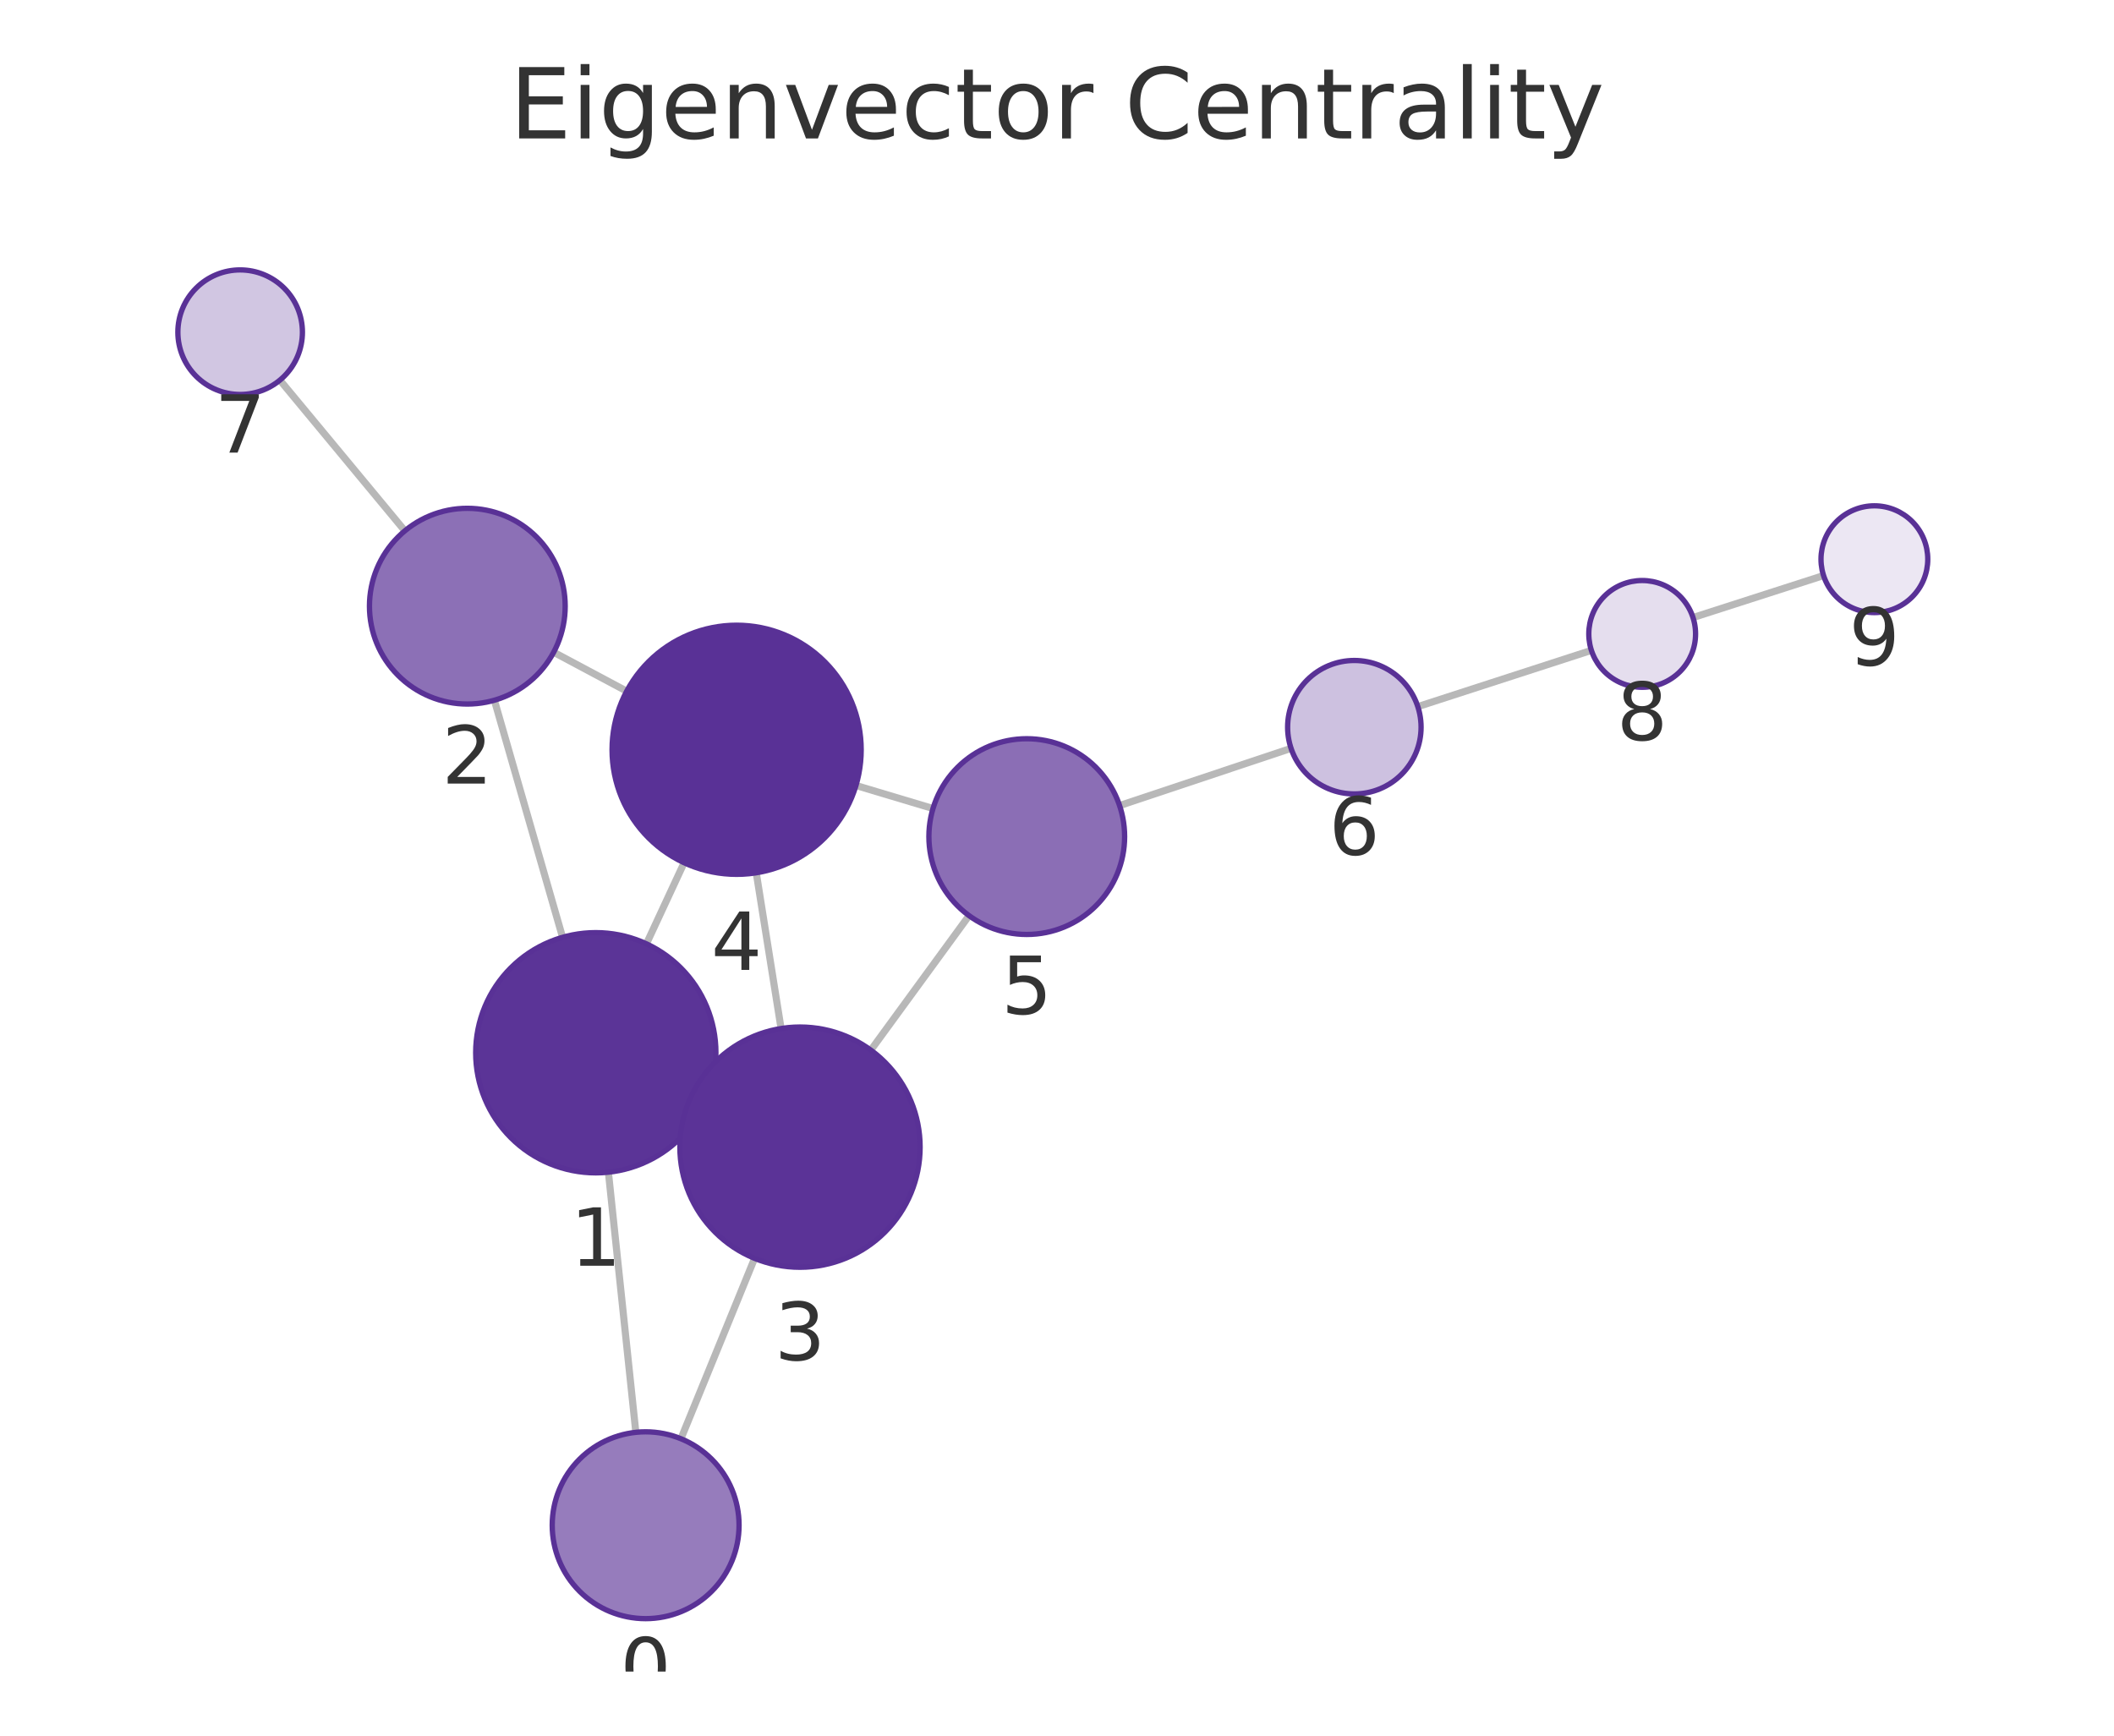
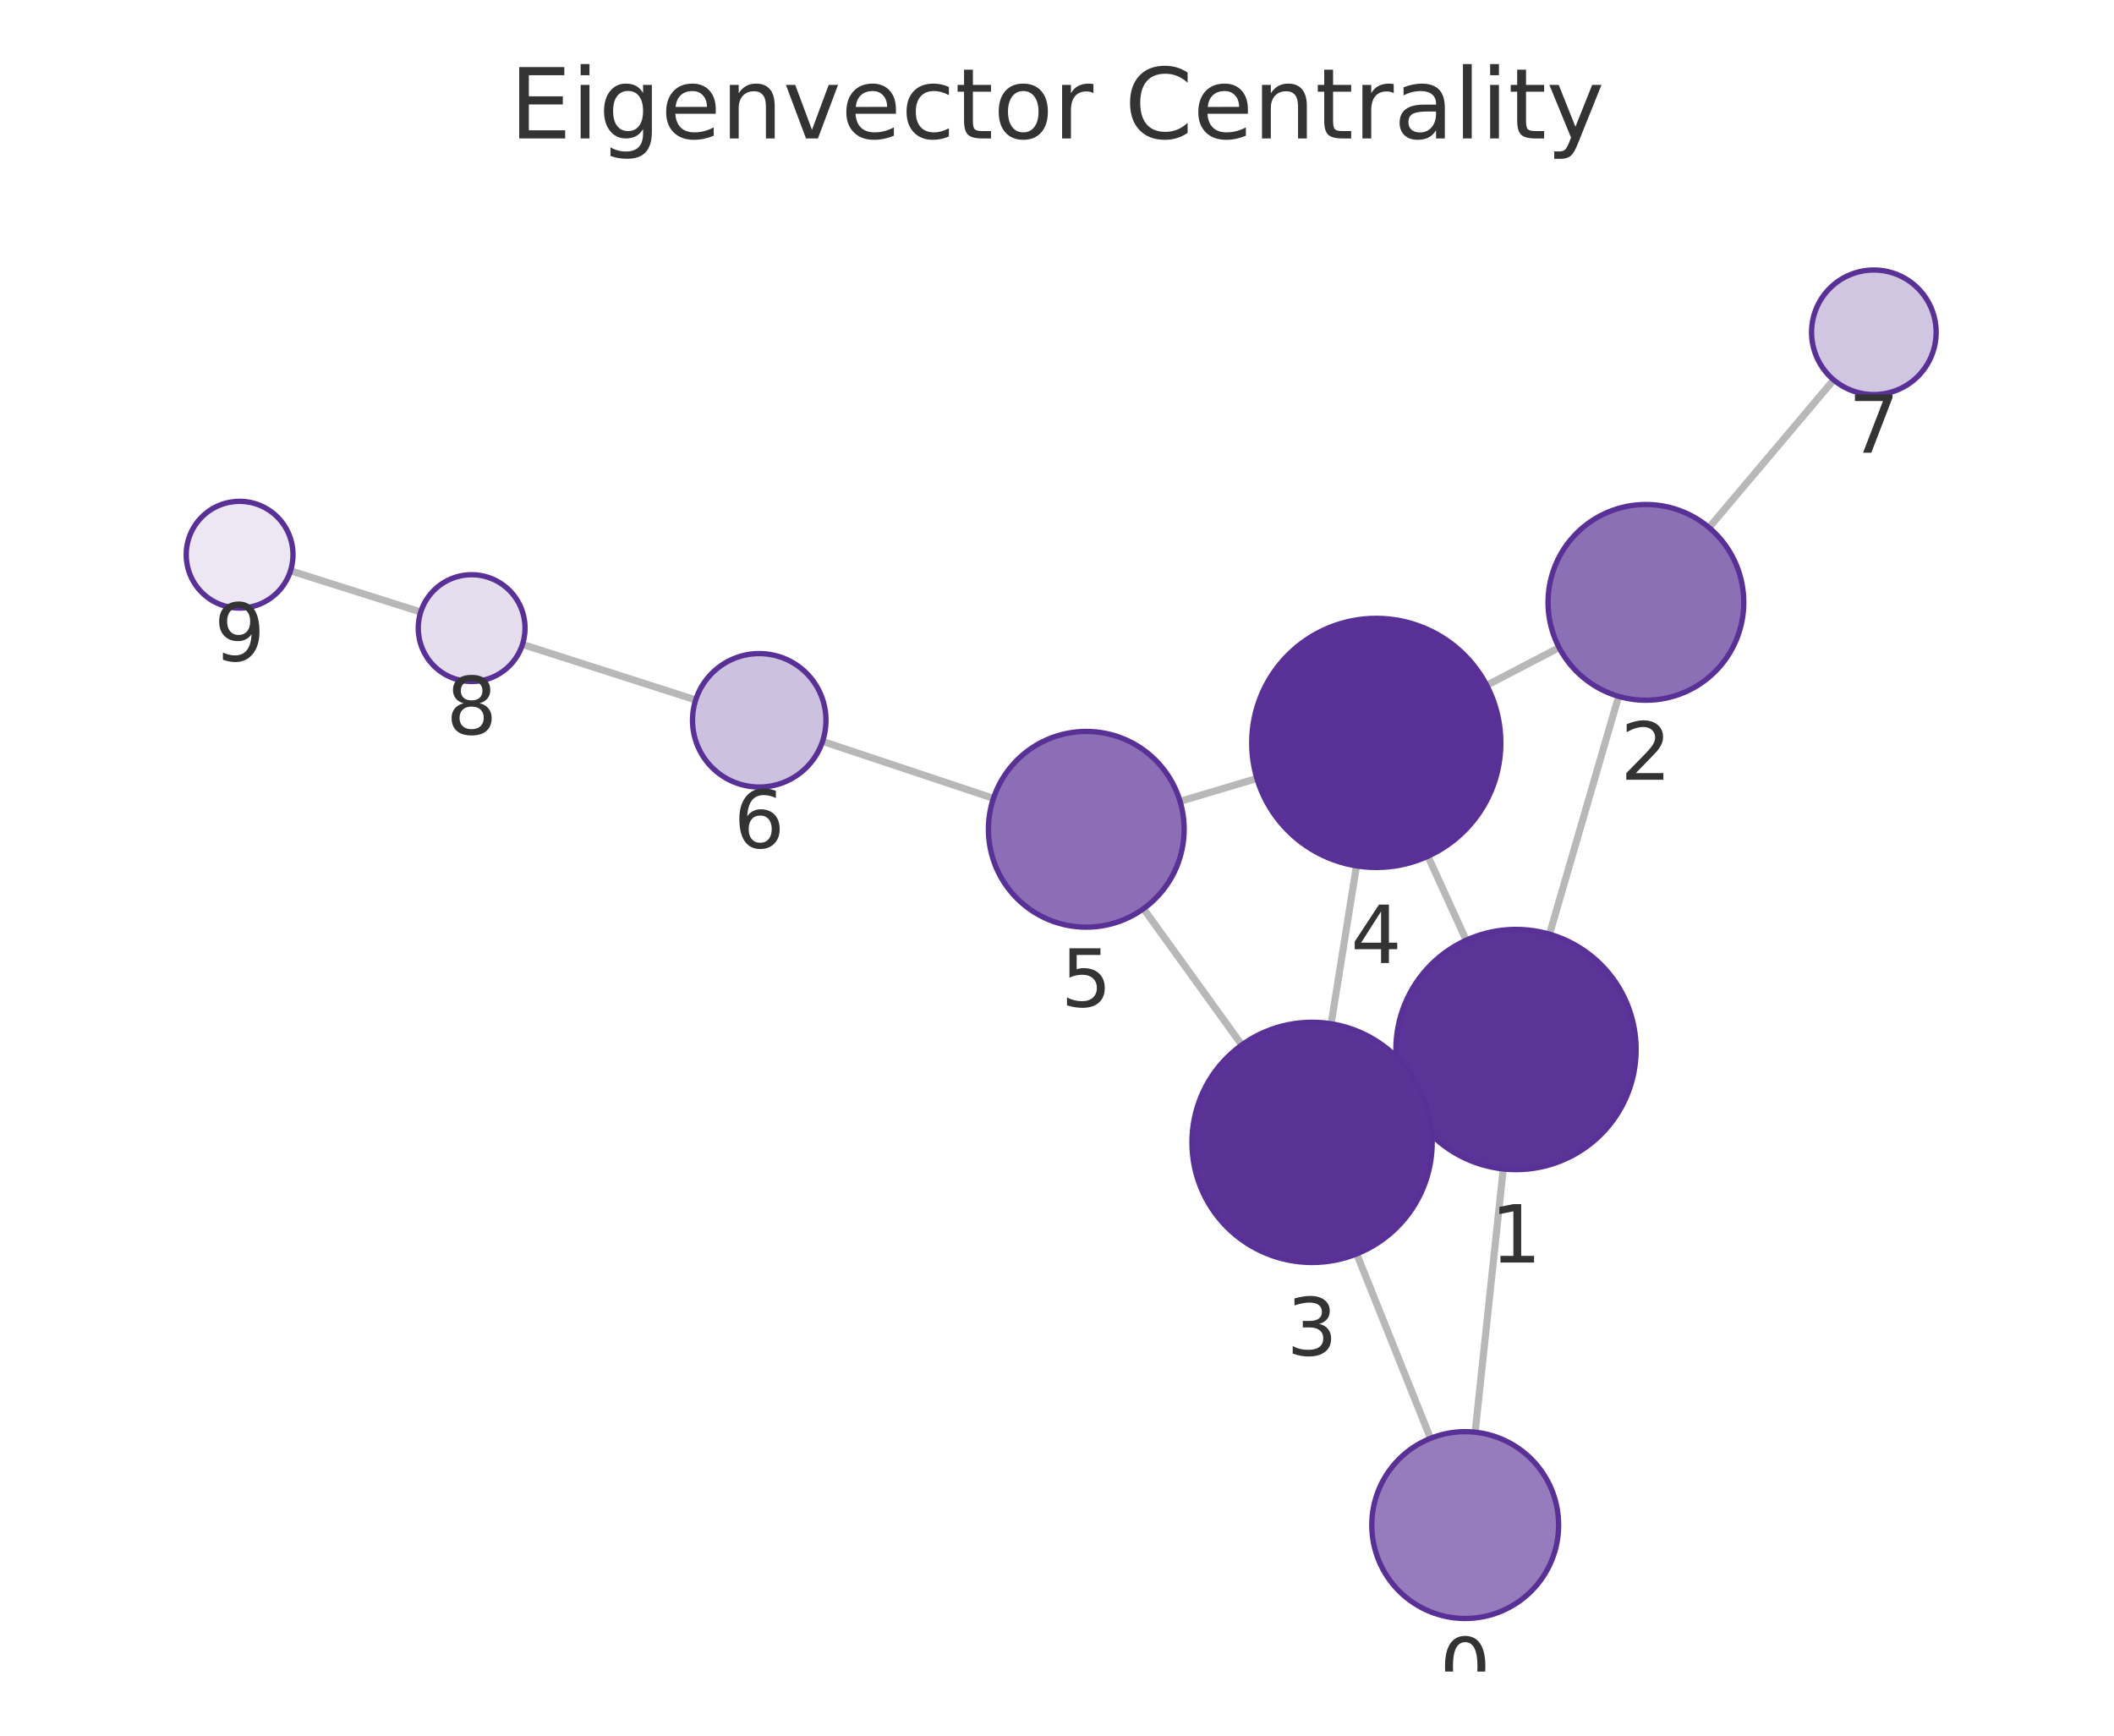
<svg xmlns="http://www.w3.org/2000/svg" xmlns:xlink="http://www.w3.org/1999/xlink" width="237.6pt" height="195.078pt" viewBox="0 0 237.6 195.078" version="1.1">
  <defs>
    <style type="text/css">*{stroke-linejoin: round; stroke-linecap: butt}</style>
  </defs>
  <g id="figure_1">
    <g id="patch_1">
      <path d="M 0 195.078  L 237.6 195.078  L 237.6 0  L 0 0  L 0 195.078  z " style="fill: none" />
    </g>
    <g id="axes_1">
      <g id="patch_2">
        <path d="M 7.2 187.878  L 230.4 187.878  L 230.4 21.558  L 7.2 21.558  L 7.2 187.878  z " style="fill: none" />
      </g>
      <g id="EdgeCollection_1">
-         <path d="M 71.464 160.985  L 68.38 131.748  " clip-path="url(#p9989101985)" style="fill: #b8b8b8; stroke: #b8b8b8; stroke-width: 0.8" />
-         <path d="M 76.534 161.706  L 84.812 141.431  " clip-path="url(#p9989101985)" style="fill: #b8b8b8; stroke: #b8b8b8; stroke-width: 0.8" />
-         <path d="M 63.231 105.349  L 55.565 78.702  " clip-path="url(#p9989101985)" style="fill: #b8b8b8; stroke: #b8b8b8; stroke-width: 0.8" />
-         <path d="M 79.218 123.988  L 77.661 123.268  " clip-path="url(#p9989101985)" style="fill: #b8b8b8; stroke: #b8b8b8; stroke-width: 0.8" />
-         <path d="M 72.654 106.081  L 76.89 96.967  " clip-path="url(#p9989101985)" style="fill: #b8b8b8; stroke: #b8b8b8; stroke-width: 0.8" />
-         <path d="M 62.23 73.307  L 70.438 77.684  " clip-path="url(#p9989101985)" style="fill: #b8b8b8; stroke: #b8b8b8; stroke-width: 0.8" />
-         <path d="M 45.503 59.663  L 31.459 42.725  " clip-path="url(#p9989101985)" style="fill: #b8b8b8; stroke: #b8b8b8; stroke-width: 0.8" />
-         <path d="M 87.788 115.601  L 84.997 98.096  " clip-path="url(#p9989101985)" style="fill: #b8b8b8; stroke: #b8b8b8; stroke-width: 0.8" />
-         <path d="M 97.876 118.03  L 108.914 102.912  " clip-path="url(#p9989101985)" style="fill: #b8b8b8; stroke: #b8b8b8; stroke-width: 0.8" />
-         <path d="M 96.204 88.284  L 104.863 90.875  " clip-path="url(#p9989101985)" style="fill: #b8b8b8; stroke: #b8b8b8; stroke-width: 0.8" />
-         <path d="M 125.835 90.544  L 145.106 84.11  " clip-path="url(#p9989101985)" style="fill: #b8b8b8; stroke: #b8b8b8; stroke-width: 0.8" />
-         <path d="M 159.354 79.422  L 178.863 73.097  " clip-path="url(#p9989101985)" style="fill: #b8b8b8; stroke: #b8b8b8; stroke-width: 0.8" />
-         <path d="M 190.282 69.41  L 204.957 64.689  " clip-path="url(#p9989101985)" style="fill: #b8b8b8; stroke: #b8b8b8; stroke-width: 0.8" />
+         <path d="M 165.796 160.969  L 168.956 131.384  " clip-path="url(#p1e42a97628)" style="fill: #b8b8b8; stroke: #b8b8b8; stroke-width: 0.8" />
+         <path d="M 160.779 161.661  L 152.484 140.931  " clip-path="url(#p1e42a97628)" style="fill: #b8b8b8; stroke: #b8b8b8; stroke-width: 0.8" />
+         <path d="M 174.156 104.996  L 181.922 78.266  " clip-path="url(#p1e42a97628)" style="fill: #b8b8b8; stroke: #b8b8b8; stroke-width: 0.8" />
+         <path d="M 158.104 123.555  L 159.755 122.803  " clip-path="url(#p1e42a97628)" style="fill: #b8b8b8; stroke: #b8b8b8; stroke-width: 0.8" />
+         <path d="M 164.792 105.676  L 160.49 96.237  " clip-path="url(#p1e42a97628)" style="fill: #b8b8b8; stroke: #b8b8b8; stroke-width: 0.8" />
+         <path d="M 175.236 72.786  L 167.099 77.027  " clip-path="url(#p1e42a97628)" style="fill: #b8b8b8; stroke: #b8b8b8; stroke-width: 0.8" />
+         <path d="M 192.085 59.296  L 206.095 42.698  " clip-path="url(#p1e42a97628)" style="fill: #b8b8b8; stroke: #b8b8b8; stroke-width: 0.8" />
+         <path d="M 149.61 115.068  L 152.462 97.32  " clip-path="url(#p1e42a97628)" style="fill: #b8b8b8; stroke: #b8b8b8; stroke-width: 0.8" />
+         <path d="M 139.572 117.448  L 128.525 102.131  " clip-path="url(#p1e42a97628)" style="fill: #b8b8b8; stroke: #b8b8b8; stroke-width: 0.8" />
+         <path d="M 141.266 87.495  L 132.633 90.068  " clip-path="url(#p1e42a97628)" style="fill: #b8b8b8; stroke: #b8b8b8; stroke-width: 0.8" />
+         <path d="M 111.655 89.731  L 92.449 83.33  " clip-path="url(#p1e42a97628)" style="fill: #b8b8b8; stroke: #b8b8b8; stroke-width: 0.8" />
+         <path d="M 78.192 78.669  L 58.723 72.427  " clip-path="url(#p1e42a97628)" style="fill: #b8b8b8; stroke: #b8b8b8; stroke-width: 0.8" />
+         <path d="M 47.289 68.786  L 32.651 64.156  " clip-path="url(#p1e42a97628)" style="fill: #b8b8b8; stroke: #b8b8b8; stroke-width: 0.8" />
      </g>
      <g id="VertexCollection_1">
-         <path d="M 72.566 181.928  C 75.35 181.928 78.021 180.821 79.99 178.852  C 81.959 176.883 83.066 174.212 83.066 171.428  C 83.066 168.643 81.959 165.972 79.99 164.003  C 78.021 162.034 75.35 160.928 72.566 160.928  C 69.781 160.928 67.11 162.034 65.141 164.003  C 63.172 165.972 62.066 168.643 62.066 171.428  C 62.066 174.212 63.172 176.883 65.141 178.852  C 67.11 180.821 69.781 181.928 72.566 181.928  z " clip-path="url(#p9989101985)" style="fill: #967cbc; stroke: #593196; stroke-width: 0.6" />
-         <path d="M 66.964 131.823  C 70.544 131.823 73.978 130.4 76.51 127.869  C 79.041 125.337 80.464 121.903 80.464 118.323  C 80.464 114.743 79.041 111.308 76.51 108.777  C 73.978 106.245 70.544 104.823 66.964 104.823  C 63.383 104.823 59.949 106.245 57.418 108.777  C 54.886 111.308 53.464 114.743 53.464 118.323  C 53.464 121.903 54.886 125.337 57.418 127.869  C 59.949 130.4 63.383 131.823 66.964 131.823  z " clip-path="url(#p9989101985)" style="fill: #5b3497; stroke: #593196; stroke-width: 0.6" />
-         <path d="M 52.524 79.131  C 55.441 79.131 58.24 77.972 60.302 75.909  C 62.365 73.847 63.524 71.048 63.524 68.131  C 63.524 65.214 62.365 62.416 60.302 60.353  C 58.24 58.29 55.441 57.131 52.524 57.131  C 49.607 57.131 46.809 58.29 44.746 60.353  C 42.683 62.416 41.524 65.214 41.524 68.131  C 41.524 71.048 42.683 73.847 44.746 75.909  C 46.809 77.972 49.607 79.131 52.524 79.131  z " clip-path="url(#p9989101985)" style="fill: #8c70b6; stroke: #593196; stroke-width: 0.6" />
-         <path d="M 89.915 142.433  C 93.495 142.433 96.929 141.01 99.461 138.479  C 101.992 135.947 103.415 132.513 103.415 128.933  C 103.415 125.352 101.992 121.918 99.461 119.387  C 96.929 116.855 93.495 115.433 89.915 115.433  C 86.334 115.433 82.9 116.855 80.369 119.387  C 77.837 121.918 76.415 125.352 76.415 128.933  C 76.415 132.513 77.837 135.947 80.369 138.479  C 82.9 141.01 86.334 142.433 89.915 142.433  z " clip-path="url(#p9989101985)" style="fill: #5b3397; stroke: #593196; stroke-width: 0.6" />
-         <path d="M 82.792 98.271  C 86.504 98.271 90.066 96.796 92.691 94.171  C 95.316 91.545 96.792 87.984 96.792 84.271  C 96.792 80.558 95.316 76.997 92.691 74.372  C 90.066 71.746 86.504 70.271 82.792 70.271  C 79.079 70.271 75.517 71.746 72.892 74.372  C 70.267 76.997 68.792 80.558 68.792 84.271  C 68.792 87.984 70.267 91.545 72.892 94.171  C 75.517 96.796 79.079 98.271 82.792 98.271  z " clip-path="url(#p9989101985)" style="fill: #593196; stroke: #593196; stroke-width: 0.6" />
-         <path d="M 115.401 105.028  C 118.318 105.028 121.116 103.869 123.179 101.806  C 125.242 99.743 126.401 96.945 126.401 94.028  C 126.401 91.11 125.242 88.312 123.179 86.249  C 121.116 84.187 118.318 83.028 115.401 83.028  C 112.484 83.028 109.686 84.187 107.623 86.249  C 105.56 88.312 104.401 91.11 104.401 94.028  C 104.401 96.945 105.56 99.743 107.623 101.806  C 109.686 103.869 112.484 105.028 115.401 105.028  z " clip-path="url(#p9989101985)" style="fill: #8b6eb5; stroke: #593196; stroke-width: 0.6" />
-         <path d="M 152.22 89.234  C 154.209 89.234 156.116 88.444 157.523 87.038  C 158.929 85.631 159.72 83.723 159.72 81.734  C 159.72 79.745 158.929 77.837 157.523 76.431  C 156.116 75.025 154.209 74.234 152.22 74.234  C 150.231 74.234 148.323 75.025 146.916 76.431  C 145.51 77.837 144.72 79.745 144.72 81.734  C 144.72 83.723 145.51 85.631 146.916 87.038  C 148.323 88.444 150.231 89.234 152.22 89.234  z " clip-path="url(#p9989101985)" style="fill: #cdc1e0; stroke: #593196; stroke-width: 0.6" />
-         <path d="M 26.991 44.336  C 28.848 44.336 30.628 43.599 31.941 42.286  C 33.254 40.973 33.991 39.193 33.991 37.336  C 33.991 35.48 33.254 33.699 31.941 32.387  C 30.628 31.074 28.848 30.336 26.991 30.336  C 25.135 30.336 23.354 31.074 22.042 32.387  C 20.729 33.699 19.991 35.48 19.991 37.336  C 19.991 39.193 20.729 40.973 22.042 42.286  C 23.354 43.599 25.135 44.336 26.991 44.336  z " clip-path="url(#p9989101985)" style="fill: #d1c6e2; stroke: #593196; stroke-width: 0.6" />
-         <path d="M 184.571 77.247  C 186.162 77.247 187.688 76.615 188.813 75.49  C 189.938 74.365 190.571 72.838 190.571 71.247  C 190.571 69.656 189.938 68.13 188.813 67.004  C 187.688 65.879 186.162 65.247 184.571 65.247  C 182.979 65.247 181.453 65.879 180.328 67.004  C 179.203 68.13 178.571 69.656 178.571 71.247  C 178.571 72.838 179.203 74.365 180.328 75.49  C 181.453 76.615 182.979 77.247 184.571 77.247  z " clip-path="url(#p9989101985)" style="fill: #e5deee; stroke: #593196; stroke-width: 0.6" />
-         <path d="M 210.669 68.851  C 212.26 68.851 213.787 68.219 214.912 67.094  C 216.037 65.969 216.669 64.443 216.669 62.851  C 216.669 61.26 216.037 59.734 214.912 58.609  C 213.787 57.484 212.26 56.851 210.669 56.851  C 209.078 56.851 207.552 57.484 206.426 58.609  C 205.301 59.734 204.669 61.26 204.669 62.851  C 204.669 64.443 205.301 65.969 206.426 67.094  C 207.552 68.219 209.078 68.851 210.669 68.851  z " clip-path="url(#p9989101985)" style="fill: #ece7f3; stroke: #593196; stroke-width: 0.6" />
+         <path d="M 164.68 181.91  C 167.465 181.91 170.136 180.803 172.105 178.834  C 174.074 176.865 175.18 174.194 175.18 171.41  C 175.18 168.625 174.074 165.954 172.105 163.985  C 170.136 162.016 167.465 160.91 164.68 160.91  C 161.896 160.91 159.225 162.016 157.256 163.985  C 155.287 165.954 154.18 168.625 154.18 171.41  C 154.18 174.194 155.287 176.865 157.256 178.834  C 159.225 180.803 161.896 181.91 164.68 181.91  z " clip-path="url(#p1e42a97628)" style="fill: #967cbc; stroke: #593196; stroke-width: 0.6" />
+         <path d="M 170.39 131.46  C 173.971 131.46 177.405 130.038 179.936 127.506  C 182.468 124.975 183.89 121.541 183.89 117.96  C 183.89 114.38 182.468 110.946 179.936 108.414  C 177.405 105.883 173.971 104.46 170.39 104.46  C 166.81 104.46 163.376 105.883 160.844 108.414  C 158.313 110.946 156.89 114.38 156.89 117.96  C 156.89 121.541 158.313 124.975 160.844 127.506  C 163.376 130.038 166.81 131.46 170.39 131.46  z " clip-path="url(#p1e42a97628)" style="fill: #5b3497; stroke: #593196; stroke-width: 0.6" />
+         <path d="M 184.99 78.702  C 187.908 78.702 190.706 77.543 192.769 75.481  C 194.831 73.418 195.99 70.62 195.99 67.702  C 195.99 64.785 194.831 61.987 192.769 59.924  C 190.706 57.861 187.908 56.702 184.99 56.702  C 182.073 56.702 179.275 57.861 177.212 59.924  C 175.149 61.987 173.99 64.785 173.99 67.702  C 173.99 70.62 175.149 73.418 177.212 75.481  C 179.275 77.543 182.073 78.702 184.99 78.702  z " clip-path="url(#p1e42a97628)" style="fill: #8c70b6; stroke: #593196; stroke-width: 0.6" />
+         <path d="M 147.469 141.897  C 151.049 141.897 154.483 140.475 157.014 137.943  C 159.546 135.411 160.969 131.977 160.969 128.397  C 160.969 124.817 159.546 121.383 157.014 118.851  C 154.483 116.32 151.049 114.897 147.469 114.897  C 143.888 114.897 140.454 116.32 137.923 118.851  C 135.391 121.383 133.969 124.817 133.969 128.397  C 133.969 131.977 135.391 135.411 137.923 137.943  C 140.454 140.475 143.888 141.897 147.469 141.897  z " clip-path="url(#p1e42a97628)" style="fill: #5b3397; stroke: #593196; stroke-width: 0.6" />
+         <path d="M 154.684 97.498  C 158.396 97.498 161.958 96.023 164.583 93.397  C 167.208 90.772 168.684 87.21 168.684 83.498  C 168.684 79.785 167.208 76.224 164.583 73.598  C 161.958 70.973 158.396 69.498 154.684 69.498  C 150.971 69.498 147.409 70.973 144.784 73.598  C 142.159 76.224 140.684 79.785 140.684 83.498  C 140.684 87.21 142.159 90.772 144.784 93.397  C 147.409 96.023 150.971 97.498 154.684 97.498  z " clip-path="url(#p1e42a97628)" style="fill: #593196; stroke: #593196; stroke-width: 0.6" />
+         <path d="M 122.091 104.209  C 125.008 104.209 127.806 103.05 129.869 100.987  C 131.932 98.925 133.091 96.126 133.091 93.209  C 133.091 90.292 131.932 87.494 129.869 85.431  C 127.806 83.368 125.008 82.209 122.091 82.209  C 119.173 82.209 116.375 83.368 114.312 85.431  C 112.25 87.494 111.091 90.292 111.091 93.209  C 111.091 96.126 112.25 98.925 114.312 100.987  C 116.375 103.05 119.173 104.209 122.091 104.209  z " clip-path="url(#p1e42a97628)" style="fill: #8b6eb5; stroke: #593196; stroke-width: 0.6" />
+         <path d="M 85.334 88.459  C 87.323 88.459 89.231 87.668 90.637 86.262  C 92.044 84.855 92.834 82.948 92.834 80.959  C 92.834 78.97 92.044 77.062 90.637 75.655  C 89.231 74.249 87.323 73.459 85.334 73.459  C 83.345 73.459 81.437 74.249 80.031 75.655  C 78.624 77.062 77.834 78.97 77.834 80.959  C 77.834 82.948 78.624 84.855 80.031 86.262  C 81.437 87.668 83.345 88.459 85.334 88.459  z " clip-path="url(#p1e42a97628)" style="fill: #cdc1e0; stroke: #593196; stroke-width: 0.6" />
+         <path d="M 210.61 44.348  C 212.466 44.348 214.247 43.611 215.56 42.298  C 216.872 40.985 217.61 39.205 217.61 37.348  C 217.61 35.492 216.872 33.711 215.56 32.398  C 214.247 31.086 212.466 30.348 210.61 30.348  C 208.753 30.348 206.973 31.086 205.66 32.398  C 204.347 33.711 203.61 35.492 203.61 37.348  C 203.61 39.205 204.347 40.985 205.66 42.298  C 206.973 43.611 208.753 44.348 210.61 44.348  z " clip-path="url(#p1e42a97628)" style="fill: #d1c6e2; stroke: #593196; stroke-width: 0.6" />
+         <path d="M 53.01 76.595  C 54.601 76.595 56.127 75.963 57.252 74.838  C 58.378 73.713 59.01 72.187 59.01 70.595  C 59.01 69.004 58.378 67.478 57.252 66.353  C 56.127 65.228 54.601 64.595 53.01 64.595  C 51.419 64.595 49.892 65.228 48.767 66.353  C 47.642 67.478 47.01 69.004 47.01 70.595  C 47.01 72.187 47.642 73.713 48.767 74.838  C 49.892 75.963 51.419 76.595 53.01 76.595  z " clip-path="url(#p1e42a97628)" style="fill: #e5deee; stroke: #593196; stroke-width: 0.6" />
+         <path d="M 26.93 68.346  C 28.521 68.346 30.047 67.714 31.173 66.589  C 32.298 65.464 32.93 63.938 32.93 62.346  C 32.93 60.755 32.298 59.229 31.173 58.104  C 30.047 56.978 28.521 56.346 26.93 56.346  C 25.339 56.346 23.812 56.978 22.687 58.104  C 21.562 59.229 20.93 60.755 20.93 62.346  C 20.93 63.938 21.562 65.464 22.687 66.589  C 23.812 67.714 25.339 68.346 26.93 68.346  z " clip-path="url(#p1e42a97628)" style="fill: #ece7f3; stroke: #593196; stroke-width: 0.6" />
      </g>
      <g id="text_1">
-         <g clip-path="url(#p9989101985)">
-           <g style="fill: #333333" transform="translate(69.70255 190.5654) scale(0.09 -0.09)">
+         <g clip-path="url(#p1e42a97628)">
+           <g style="fill: #333333" transform="translate(161.8173 190.5476) scale(0.09 -0.09)">
            <defs>
              <path id="DejaVuSans-13" d="M 2034 4250  Q 1547 4250 1301 3770  Q 1056 3291 1056 2328  Q 1056 1369 1301 889  Q 1547 409 2034 409  Q 2525 409 2770 889  Q 3016 1369 3016 2328  Q 3016 3291 2770 3770  Q 2525 4250 2034 4250  z M 2034 4750  Q 2819 4750 3233 4129  Q 3647 3509 3647 2328  Q 3647 1150 3233 529  Q 2819 -91 2034 -91  Q 1250 -91 836 529  Q 422 1150 422 2328  Q 422 3509 836 4129  Q 1250 4750 2034 4750  z " transform="scale(0.015625)" />
            </defs>
            <use xlink:href="#DejaVuSans-13" />
          </g>
        </g>
      </g>
      <g id="text_2">
-         <g clip-path="url(#p9989101985)">
-           <g style="fill: #333333" transform="translate(64.10049 142.2606) scale(0.09 -0.09)">
+         <g clip-path="url(#p1e42a97628)">
+           <g style="fill: #333333" transform="translate(167.5272 141.8983) scale(0.09 -0.09)">
            <defs>
              <path id="DejaVuSans-14" d="M 794 531  L 1825 531  L 1825 4091  L 703 3866  L 703 4441  L 1819 4666  L 2450 4666  L 2450 531  L 3481 531  L 3481 0  L 794 0  L 794 531  z " transform="scale(0.015625)" />
            </defs>
            <use xlink:href="#DejaVuSans-14" />
          </g>
        </g>
      </g>
      <g id="text_3">
-         <g clip-path="url(#p9989101985)">
-           <g style="fill: #333333" transform="translate(49.66108 88.06915) scale(0.09 -0.09)">
+         <g clip-path="url(#p1e42a97628)">
+           <g style="fill: #333333" transform="translate(182.1272 87.64022) scale(0.09 -0.09)">
            <defs>
              <path id="DejaVuSans-15" d="M 1228 531  L 3431 531  L 3431 0  L 469 0  L 469 531  Q 828 903 1448 1529  Q 2069 2156 2228 2338  Q 2531 2678 2651 2914  Q 2772 3150 2772 3378  Q 2772 3750 2511 3984  Q 2250 4219 1831 4219  Q 1534 4219 1204 4116  Q 875 4013 500 3803  L 500 4441  Q 881 4594 1212 4672  Q 1544 4750 1819 4750  Q 2544 4750 2975 4387  Q 3406 4025 3406 3419  Q 3406 3131 3298 2873  Q 3191 2616 2906 2266  Q 2828 2175 2409 1742  Q 1991 1309 1228 531  z " transform="scale(0.015625)" />
            </defs>
            <use xlink:href="#DejaVuSans-15" />
          </g>
        </g>
      </g>
      <g id="text_4">
-         <g clip-path="url(#p9989101985)">
-           <g style="fill: #333333" transform="translate(87.05159 152.8706) scale(0.09 -0.09)">
+         <g clip-path="url(#p1e42a97628)">
+           <g style="fill: #333333" transform="translate(144.6054 152.335) scale(0.09 -0.09)">
            <defs>
              <path id="DejaVuSans-16" d="M 2597 2516  Q 3050 2419 3304 2112  Q 3559 1806 3559 1356  Q 3559 666 3084 287  Q 2609 -91 1734 -91  Q 1441 -91 1130 -33  Q 819 25 488 141  L 488 750  Q 750 597 1062 519  Q 1375 441 1716 441  Q 2309 441 2620 675  Q 2931 909 2931 1356  Q 2931 1769 2642 2001  Q 2353 2234 1838 2234  L 1294 2234  L 1294 2753  L 1863 2753  Q 2328 2753 2575 2939  Q 2822 3125 2822 3475  Q 2822 3834 2567 4026  Q 2313 4219 1838 4219  Q 1578 4219 1281 4162  Q 984 4106 628 3988  L 628 4550  Q 988 4650 1302 4700  Q 1616 4750 1894 4750  Q 2613 4750 3031 4423  Q 3450 4097 3450 3541  Q 3450 3153 3228 2886  Q 3006 2619 2597 2516  z " transform="scale(0.015625)" />
            </defs>
            <use xlink:href="#DejaVuSans-16" />
          </g>
        </g>
      </g>
      <g id="text_5">
-         <g clip-path="url(#p9989101985)">
-           <g style="fill: #333333" transform="translate(79.92845 109.009) scale(0.09 -0.09)">
+         <g clip-path="url(#p1e42a97628)">
+           <g style="fill: #333333" transform="translate(151.8204 108.2355) scale(0.09 -0.09)">
            <defs>
              <path id="DejaVuSans-17" d="M 2419 4116  L 825 1625  L 2419 1625  L 2419 4116  z M 2253 4666  L 3047 4666  L 3047 1625  L 3713 1625  L 3713 1100  L 3047 1100  L 3047 0  L 2419 0  L 2419 1100  L 313 1100  L 313 1709  L 2253 4666  z " transform="scale(0.015625)" />
            </defs>
            <use xlink:href="#DejaVuSans-17" />
          </g>
        </g>
      </g>
      <g id="text_6">
-         <g clip-path="url(#p9989101985)">
-           <g style="fill: #333333" transform="translate(112.5379 113.9655) scale(0.09 -0.09)">
+         <g clip-path="url(#p1e42a97628)">
+           <g style="fill: #333333" transform="translate(119.2275 113.1471) scale(0.09 -0.09)">
            <defs>
              <path id="DejaVuSans-18" d="M 691 4666  L 3169 4666  L 3169 4134  L 1269 4134  L 1269 2991  Q 1406 3038 1543 3061  Q 1681 3084 1819 3084  Q 2600 3084 3056 2656  Q 3513 2228 3513 1497  Q 3513 744 3044 326  Q 2575 -91 1722 -91  Q 1428 -91 1123 -41  Q 819 9 494 109  L 494 744  Q 775 591 1075 516  Q 1375 441 1709 441  Q 2250 441 2565 725  Q 2881 1009 2881 1497  Q 2881 1984 2565 2268  Q 2250 2553 1709 2553  Q 1456 2553 1204 2497  Q 953 2441 691 2322  L 691 4666  z " transform="scale(0.015625)" />
            </defs>
            <use xlink:href="#DejaVuSans-18" />
          </g>
        </g>
      </g>
      <g id="text_7">
-         <g clip-path="url(#p9989101985)">
-           <g style="fill: #333333" transform="translate(149.3565 96.07219) scale(0.09 -0.09)">
+         <g clip-path="url(#p1e42a97628)">
+           <g style="fill: #333333" transform="translate(82.47105 95.29648) scale(0.09 -0.09)">
            <defs>
              <path id="DejaVuSans-19" d="M 2113 2584  Q 1688 2584 1439 2293  Q 1191 2003 1191 1497  Q 1191 994 1439 701  Q 1688 409 2113 409  Q 2538 409 2786 701  Q 3034 994 3034 1497  Q 3034 2003 2786 2293  Q 2538 2584 2113 2584  z M 3366 4563  L 3366 3988  Q 3128 4100 2886 4159  Q 2644 4219 2406 4219  Q 1781 4219 1451 3797  Q 1122 3375 1075 2522  Q 1259 2794 1537 2939  Q 1816 3084 2150 3084  Q 2853 3084 3261 2657  Q 3669 2231 3669 1497  Q 3669 778 3244 343  Q 2819 -91 2113 -91  Q 1303 -91 875 529  Q 447 1150 447 2328  Q 447 3434 972 4092  Q 1497 4750 2381 4750  Q 2619 4750 2861 4703  Q 3103 4656 3366 4563  z " transform="scale(0.015625)" />
            </defs>
            <use xlink:href="#DejaVuSans-19" />
          </g>
        </g>
      </g>
      <g id="text_8">
-         <g clip-path="url(#p9989101985)">
-           <g style="fill: #333333" transform="translate(24.12816 50.87425) scale(0.09 -0.09)">
+         <g clip-path="url(#p1e42a97628)">
+           <g style="fill: #333333" transform="translate(207.7467 50.88611) scale(0.09 -0.09)">
            <defs>
              <path id="DejaVuSans-1a" d="M 525 4666  L 3525 4666  L 3525 4397  L 1831 0  L 1172 0  L 2766 4134  L 525 4134  L 525 4666  z " transform="scale(0.015625)" />
            </defs>
            <use xlink:href="#DejaVuSans-1a" />
          </g>
        </g>
      </g>
      <g id="text_9">
-         <g clip-path="url(#p9989101985)">
-           <g style="fill: #333333" transform="translate(181.7074 83.18497) scale(0.09 -0.09)">
+         <g clip-path="url(#p1e42a97628)">
+           <g style="fill: #333333" transform="translate(50.14667 82.53329) scale(0.09 -0.09)">
            <defs>
              <path id="DejaVuSans-1b" d="M 2034 2216  Q 1584 2216 1326 1975  Q 1069 1734 1069 1313  Q 1069 891 1326 650  Q 1584 409 2034 409  Q 2484 409 2743 651  Q 3003 894 3003 1313  Q 3003 1734 2745 1975  Q 2488 2216 2034 2216  z M 1403 2484  Q 997 2584 770 2862  Q 544 3141 544 3541  Q 544 4100 942 4425  Q 1341 4750 2034 4750  Q 2731 4750 3128 4425  Q 3525 4100 3525 3541  Q 3525 3141 3298 2862  Q 3072 2584 2669 2484  Q 3125 2378 3379 2068  Q 3634 1759 3634 1313  Q 3634 634 3220 271  Q 2806 -91 2034 -91  Q 1263 -91 848 271  Q 434 634 434 1313  Q 434 1759 690 2068  Q 947 2378 1403 2484  z M 1172 3481  Q 1172 3119 1398 2916  Q 1625 2713 2034 2713  Q 2441 2713 2670 2916  Q 2900 3119 2900 3481  Q 2900 3844 2670 4047  Q 2441 4250 2034 4250  Q 1625 4250 1398 4047  Q 1172 3844 1172 3481  z " transform="scale(0.015625)" />
            </defs>
            <use xlink:href="#DejaVuSans-1b" />
          </g>
        </g>
      </g>
      <g id="text_10">
-         <g clip-path="url(#p9989101985)">
-           <g style="fill: #333333" transform="translate(207.806 74.7893) scale(0.09 -0.09)">
+         <g clip-path="url(#p1e42a97628)">
+           <g style="fill: #333333" transform="translate(24.06682 74.28419) scale(0.09 -0.09)">
            <defs>
              <path id="DejaVuSans-1c" d="M 703 97  L 703 672  Q 941 559 1184 500  Q 1428 441 1663 441  Q 2288 441 2617 861  Q 2947 1281 2994 2138  Q 2813 1869 2534 1725  Q 2256 1581 1919 1581  Q 1219 1581 811 2004  Q 403 2428 403 3163  Q 403 3881 828 4315  Q 1253 4750 1959 4750  Q 2769 4750 3195 4129  Q 3622 3509 3622 2328  Q 3622 1225 3098 567  Q 2575 -91 1691 -91  Q 1453 -91 1209 -44  Q 966 3 703 97  z M 1959 2075  Q 2384 2075 2632 2365  Q 2881 2656 2881 3163  Q 2881 3666 2632 3958  Q 2384 4250 1959 4250  Q 1534 4250 1286 3958  Q 1038 3666 1038 3163  Q 1038 2656 1286 2365  Q 1534 2075 1959 2075  z " transform="scale(0.015625)" />
            </defs>
            <use xlink:href="#DejaVuSans-1c" />
          </g>
        </g>
      </g>
      <g id="matplotlib.axis_1" />
      <g id="matplotlib.axis_2" />
      <g id="text_11">
        <g style="fill: #333333" transform="translate(57.27562 15.55828) scale(0.11 -0.11)">
          <defs>
            <path id="DejaVuSans-28" d="M 628 4666  L 3578 4666  L 3578 4134  L 1259 4134  L 1259 2753  L 3481 2753  L 3481 2222  L 1259 2222  L 1259 531  L 3634 531  L 3634 0  L 628 0  L 628 4666  z " transform="scale(0.015625)" />
            <path id="DejaVuSans-4c" d="M 603 3500  L 1178 3500  L 1178 0  L 603 0  L 603 3500  z M 603 4863  L 1178 4863  L 1178 4134  L 603 4134  L 603 4863  z " transform="scale(0.015625)" />
            <path id="DejaVuSans-4a" d="M 2906 1791  Q 2906 2416 2648 2759  Q 2391 3103 1925 3103  Q 1463 3103 1205 2759  Q 947 2416 947 1791  Q 947 1169 1205 825  Q 1463 481 1925 481  Q 2391 481 2648 825  Q 2906 1169 2906 1791  z M 3481 434  Q 3481 -459 3084 -895  Q 2688 -1331 1869 -1331  Q 1566 -1331 1297 -1286  Q 1028 -1241 775 -1147  L 775 -588  Q 1028 -725 1275 -790  Q 1522 -856 1778 -856  Q 2344 -856 2625 -561  Q 2906 -266 2906 331  L 2906 616  Q 2728 306 2450 153  Q 2172 0 1784 0  Q 1141 0 747 490  Q 353 981 353 1791  Q 353 2603 747 3093  Q 1141 3584 1784 3584  Q 2172 3584 2450 3431  Q 2728 3278 2906 2969  L 2906 3500  L 3481 3500  L 3481 434  z " transform="scale(0.015625)" />
            <path id="DejaVuSans-48" d="M 3597 1894  L 3597 1613  L 953 1613  Q 991 1019 1311 708  Q 1631 397 2203 397  Q 2534 397 2845 478  Q 3156 559 3463 722  L 3463 178  Q 3153 47 2828 -22  Q 2503 -91 2169 -91  Q 1331 -91 842 396  Q 353 884 353 1716  Q 353 2575 817 3079  Q 1281 3584 2069 3584  Q 2775 3584 3186 3129  Q 3597 2675 3597 1894  z M 3022 2063  Q 3016 2534 2758 2815  Q 2500 3097 2075 3097  Q 1594 3097 1305 2825  Q 1016 2553 972 2059  L 3022 2063  z " transform="scale(0.015625)" />
            <path id="DejaVuSans-51" d="M 3513 2113  L 3513 0  L 2938 0  L 2938 2094  Q 2938 2591 2744 2837  Q 2550 3084 2163 3084  Q 1697 3084 1428 2787  Q 1159 2491 1159 1978  L 1159 0  L 581 0  L 581 3500  L 1159 3500  L 1159 2956  Q 1366 3272 1645 3428  Q 1925 3584 2291 3584  Q 2894 3584 3203 3211  Q 3513 2838 3513 2113  z " transform="scale(0.015625)" />
            <path id="DejaVuSans-59" d="M 191 3500  L 800 3500  L 1894 563  L 2988 3500  L 3597 3500  L 2284 0  L 1503 0  L 191 3500  z " transform="scale(0.015625)" />
            <path id="DejaVuSans-46" d="M 3122 3366  L 3122 2828  Q 2878 2963 2633 3030  Q 2388 3097 2138 3097  Q 1578 3097 1268 2742  Q 959 2388 959 1747  Q 959 1106 1268 751  Q 1578 397 2138 397  Q 2388 397 2633 464  Q 2878 531 3122 666  L 3122 134  Q 2881 22 2623 -34  Q 2366 -91 2075 -91  Q 1284 -91 818 406  Q 353 903 353 1747  Q 353 2603 823 3093  Q 1294 3584 2113 3584  Q 2378 3584 2631 3529  Q 2884 3475 3122 3366  z " transform="scale(0.015625)" />
            <path id="DejaVuSans-57" d="M 1172 4494  L 1172 3500  L 2356 3500  L 2356 3053  L 1172 3053  L 1172 1153  Q 1172 725 1289 603  Q 1406 481 1766 481  L 2356 481  L 2356 0  L 1766 0  Q 1100 0 847 248  Q 594 497 594 1153  L 594 3053  L 172 3053  L 172 3500  L 594 3500  L 594 4494  L 1172 4494  z " transform="scale(0.015625)" />
            <path id="DejaVuSans-52" d="M 1959 3097  Q 1497 3097 1228 2736  Q 959 2375 959 1747  Q 959 1119 1226 758  Q 1494 397 1959 397  Q 2419 397 2687 759  Q 2956 1122 2956 1747  Q 2956 2369 2687 2733  Q 2419 3097 1959 3097  z M 1959 3584  Q 2709 3584 3137 3096  Q 3566 2609 3566 1747  Q 3566 888 3137 398  Q 2709 -91 1959 -91  Q 1206 -91 779 398  Q 353 888 353 1747  Q 353 2609 779 3096  Q 1206 3584 1959 3584  z " transform="scale(0.015625)" />
            <path id="DejaVuSans-55" d="M 2631 2963  Q 2534 3019 2420 3045  Q 2306 3072 2169 3072  Q 1681 3072 1420 2755  Q 1159 2438 1159 1844  L 1159 0  L 581 0  L 581 3500  L 1159 3500  L 1159 2956  Q 1341 3275 1631 3429  Q 1922 3584 2338 3584  Q 2397 3584 2469 3576  Q 2541 3569 2628 3553  L 2631 2963  z " transform="scale(0.015625)" />
            <path id="DejaVuSans-3" transform="scale(0.015625)" />
            <path id="DejaVuSans-26" d="M 4122 4306  L 4122 3641  Q 3803 3938 3442 4084  Q 3081 4231 2675 4231  Q 1875 4231 1450 3742  Q 1025 3253 1025 2328  Q 1025 1406 1450 917  Q 1875 428 2675 428  Q 3081 428 3442 575  Q 3803 722 4122 1019  L 4122 359  Q 3791 134 3420 21  Q 3050 -91 2638 -91  Q 1578 -91 968 557  Q 359 1206 359 2328  Q 359 3453 968 4101  Q 1578 4750 2638 4750  Q 3056 4750 3426 4639  Q 3797 4528 4122 4306  z " transform="scale(0.015625)" />
            <path id="DejaVuSans-44" d="M 2194 1759  Q 1497 1759 1228 1600  Q 959 1441 959 1056  Q 959 750 1161 570  Q 1363 391 1709 391  Q 2188 391 2477 730  Q 2766 1069 2766 1631  L 2766 1759  L 2194 1759  z M 3341 1997  L 3341 0  L 2766 0  L 2766 531  Q 2569 213 2275 61  Q 1981 -91 1556 -91  Q 1019 -91 701 211  Q 384 513 384 1019  Q 384 1609 779 1909  Q 1175 2209 1959 2209  L 2766 2209  L 2766 2266  Q 2766 2663 2505 2880  Q 2244 3097 1772 3097  Q 1472 3097 1187 3025  Q 903 2953 641 2809  L 641 3341  Q 956 3463 1253 3523  Q 1550 3584 1831 3584  Q 2591 3584 2966 3190  Q 3341 2797 3341 1997  z " transform="scale(0.015625)" />
            <path id="DejaVuSans-4f" d="M 603 4863  L 1178 4863  L 1178 0  L 603 0  L 603 4863  z " transform="scale(0.015625)" />
            <path id="DejaVuSans-5c" d="M 2059 -325  Q 1816 -950 1584 -1140  Q 1353 -1331 966 -1331  L 506 -1331  L 506 -850  L 844 -850  Q 1081 -850 1212 -737  Q 1344 -625 1503 -206  L 1606 56  L 191 3500  L 800 3500  L 1894 763  L 2988 3500  L 3597 3500  L 2059 -325  z " transform="scale(0.015625)" />
          </defs>
          <use xlink:href="#DejaVuSans-28" />
          <use xlink:href="#DejaVuSans-4c" transform="translate(63.1875 0)" />
          <use xlink:href="#DejaVuSans-4a" transform="translate(90.96875 0)" />
          <use xlink:href="#DejaVuSans-48" transform="translate(154.4531 0)" />
          <use xlink:href="#DejaVuSans-51" transform="translate(215.9844 0)" />
          <use xlink:href="#DejaVuSans-59" transform="translate(279.3594 0)" />
          <use xlink:href="#DejaVuSans-48" transform="translate(338.5469 0)" />
          <use xlink:href="#DejaVuSans-46" transform="translate(400.0781 0)" />
          <use xlink:href="#DejaVuSans-57" transform="translate(455.0625 0)" />
          <use xlink:href="#DejaVuSans-52" transform="translate(494.2656 0)" />
          <use xlink:href="#DejaVuSans-55" transform="translate(555.4531 0)" />
          <use xlink:href="#DejaVuSans-3" transform="translate(596.5625 0)" />
          <use xlink:href="#DejaVuSans-26" transform="translate(628.3438 0)" />
          <use xlink:href="#DejaVuSans-48" transform="translate(698.1719 0)" />
          <use xlink:href="#DejaVuSans-51" transform="translate(759.7031 0)" />
          <use xlink:href="#DejaVuSans-57" transform="translate(823.0781 0)" />
          <use xlink:href="#DejaVuSans-55" transform="translate(862.2812 0)" />
          <use xlink:href="#DejaVuSans-44" transform="translate(903.3906 0)" />
          <use xlink:href="#DejaVuSans-4f" transform="translate(964.6719 0)" />
          <use xlink:href="#DejaVuSans-4c" transform="translate(992.4531 0)" />
          <use xlink:href="#DejaVuSans-57" transform="translate(1020.234 0)" />
          <use xlink:href="#DejaVuSans-5c" transform="translate(1059.438 0)" />
        </g>
      </g>
    </g>
  </g>
  <defs>
-     <clipPath id="p9989101985">
+     <clipPath id="p1e42a97628">
      <rect x="7.2" y="21.558" width="223.2" height="166.32" />
    </clipPath>
  </defs>
</svg>
